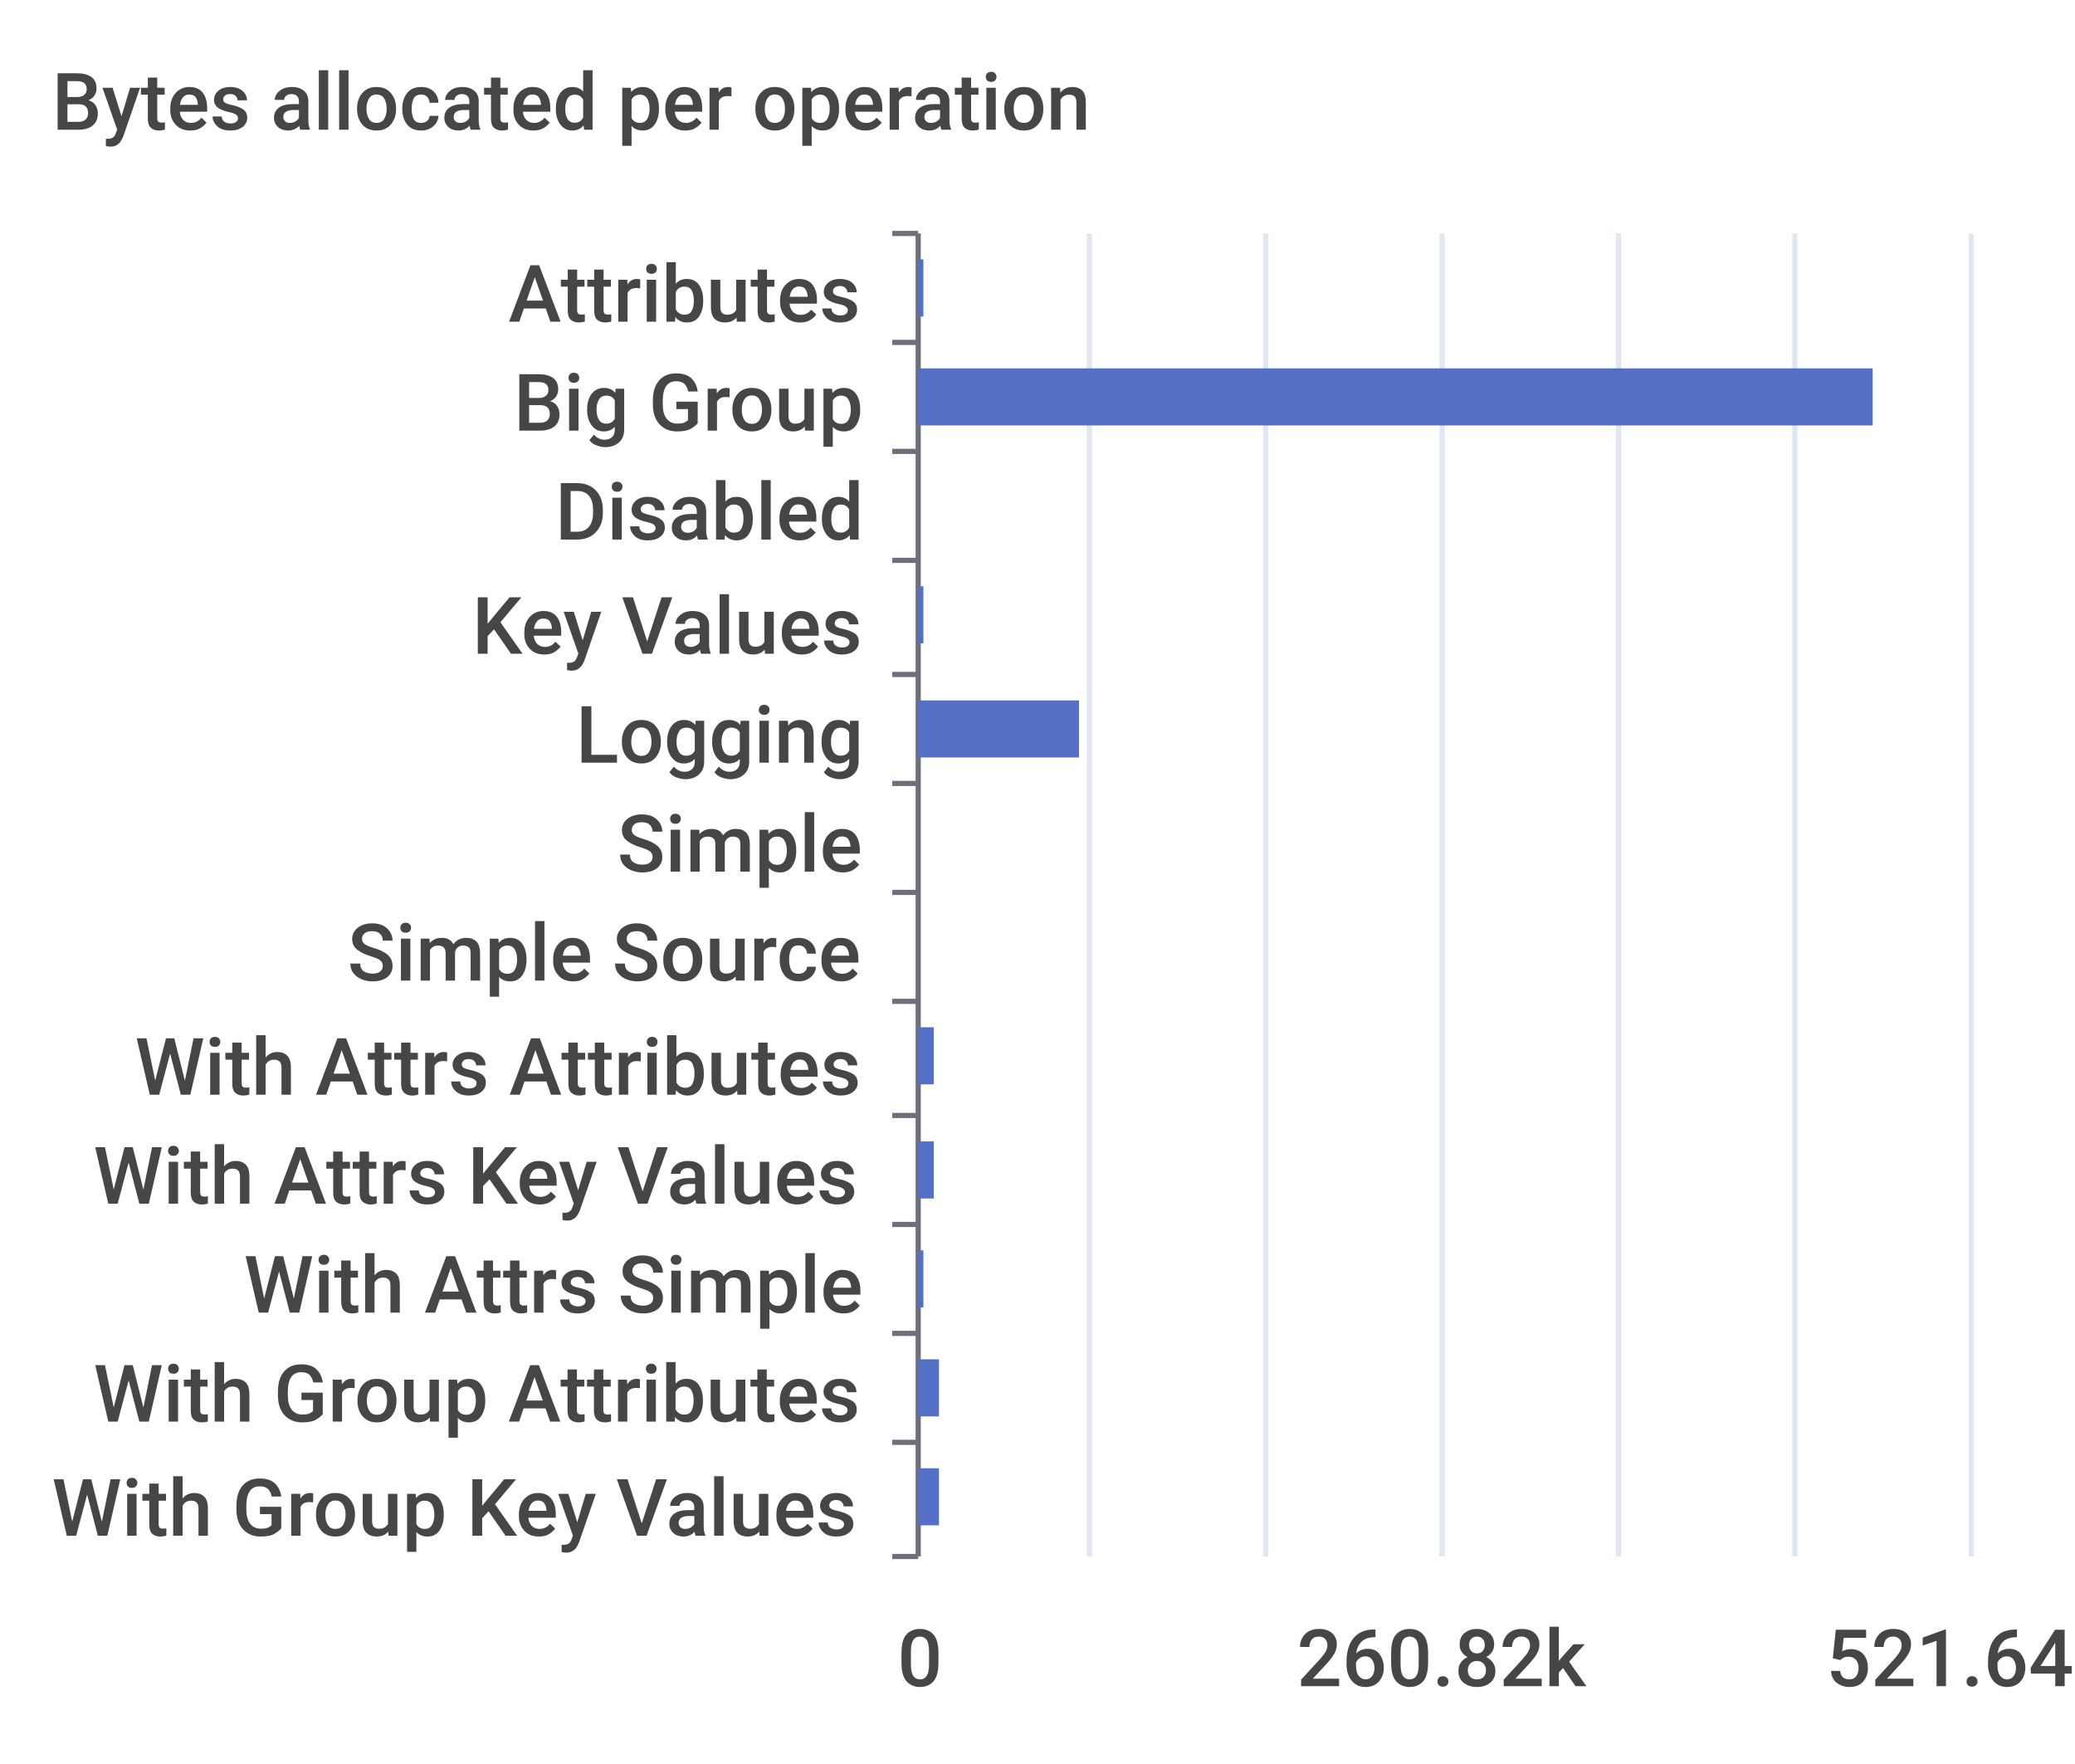
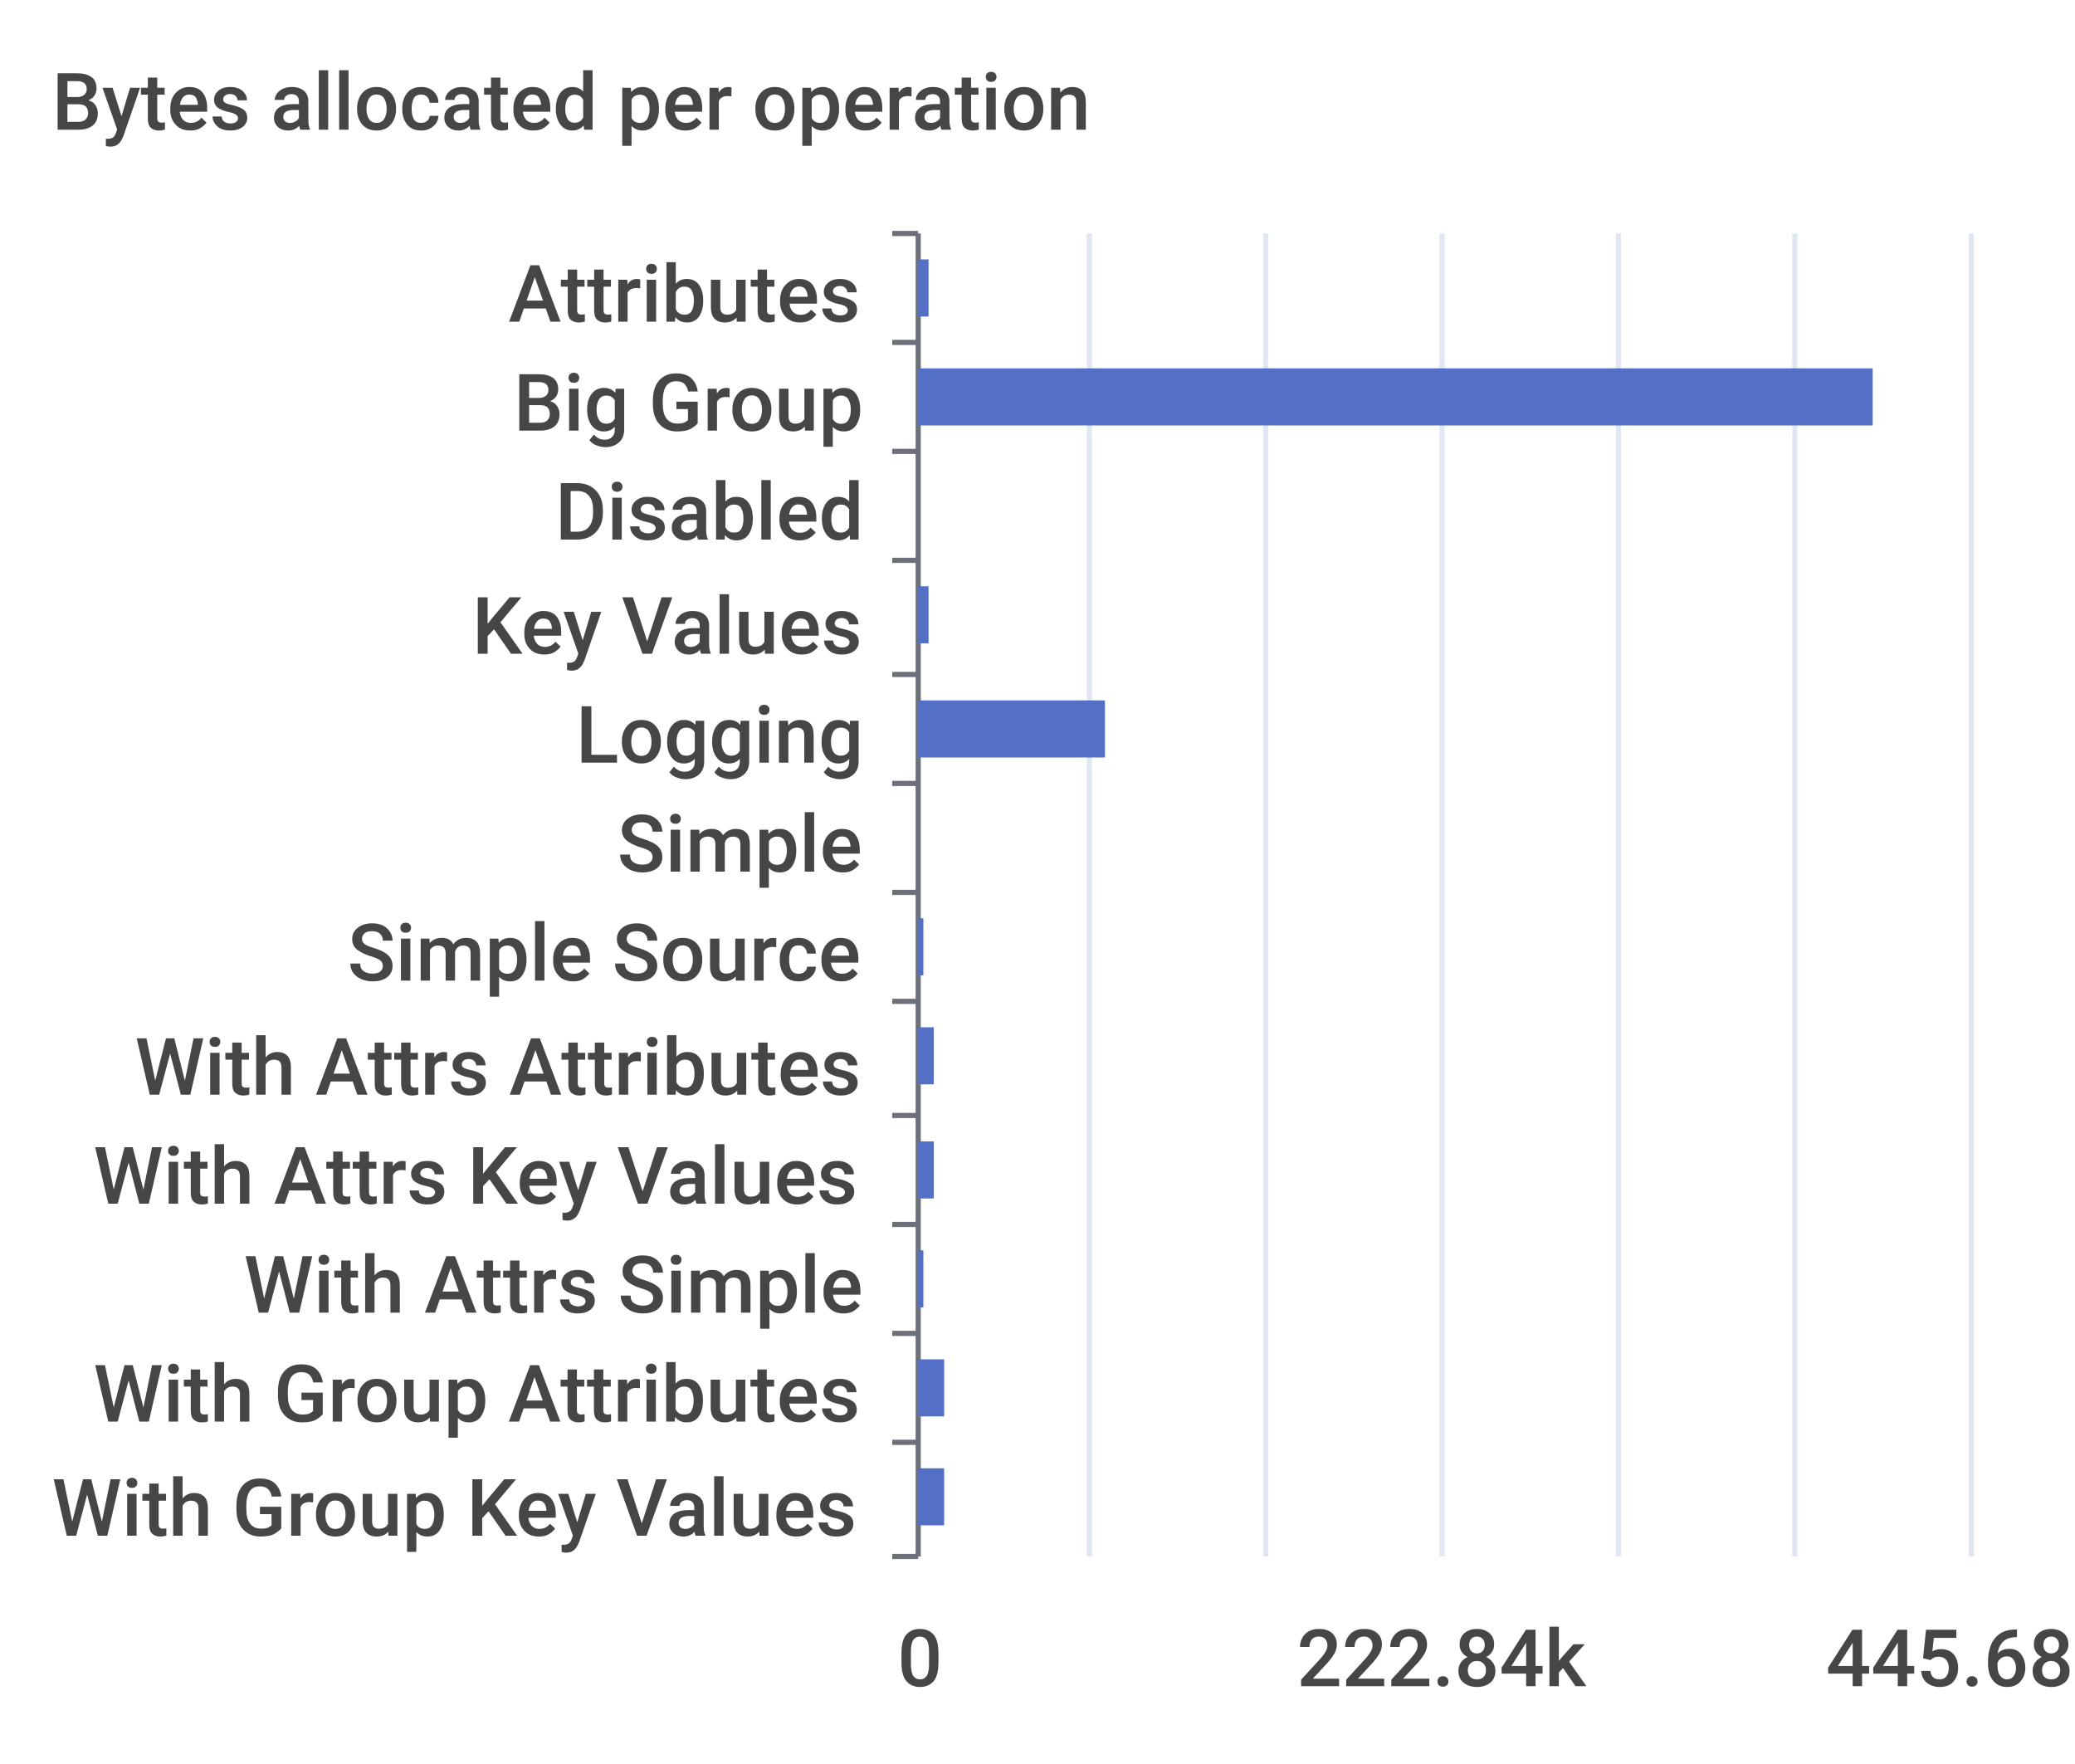
<svg xmlns="http://www.w3.org/2000/svg" width="400" height="340">\n<path d="M 0 0 L 400 0 L 400 340 L 0 340 L 0 0" style="stroke-width:0;stroke:none;fill:rgba(255,255,255,1.0)" />
  <text x="10" y="25" style="stroke-width:0;stroke:none;fill:rgba(70,70,70,1.0);font-size:15.3px;font-family:'Roboto Medium',sans-serif">Bytes allocated per operation</text>
  <path d="M 172 45 L 177 45" style="stroke-width:1;stroke:rgba(110,112,121,1.0);fill:none" />
  <path d="M 172 66 L 177 66" style="stroke-width:1;stroke:rgba(110,112,121,1.0);fill:none" />
  <path d="M 172 87 L 177 87" style="stroke-width:1;stroke:rgba(110,112,121,1.0);fill:none" />
  <path d="M 172 108 L 177 108" style="stroke-width:1;stroke:rgba(110,112,121,1.0);fill:none" />
  <path d="M 172 130 L 177 130" style="stroke-width:1;stroke:rgba(110,112,121,1.0);fill:none" />
  <path d="M 172 151 L 177 151" style="stroke-width:1;stroke:rgba(110,112,121,1.0);fill:none" />
  <path d="M 172 172 L 177 172" style="stroke-width:1;stroke:rgba(110,112,121,1.0);fill:none" />
  <path d="M 172 193 L 177 193" style="stroke-width:1;stroke:rgba(110,112,121,1.0);fill:none" />
  <path d="M 172 215 L 177 215" style="stroke-width:1;stroke:rgba(110,112,121,1.0);fill:none" />
  <path d="M 172 236 L 177 236" style="stroke-width:1;stroke:rgba(110,112,121,1.0);fill:none" />
  <path d="M 172 257 L 177 257" style="stroke-width:1;stroke:rgba(110,112,121,1.0);fill:none" />
  <path d="M 172 278 L 177 278" style="stroke-width:1;stroke:rgba(110,112,121,1.0);fill:none" />
  <path d="M 172 300 L 177 300" style="stroke-width:1;stroke:rgba(110,112,121,1.0);fill:none" />
  <path d="M 177 45 L 177 300" style="stroke-width:1;stroke:rgba(110,112,121,1.0);fill:none" />
  <text x="98" y="62" style="stroke-width:0;stroke:none;fill:rgba(70,70,70,1.0);font-size:15.3px;font-family:'Roboto Medium',sans-serif">Attributes</text>
  <text x="99" y="83" style="stroke-width:0;stroke:none;fill:rgba(70,70,70,1.0);font-size:15.3px;font-family:'Roboto Medium',sans-serif">Big Group</text>
  <text x="107" y="104" style="stroke-width:0;stroke:none;fill:rgba(70,70,70,1.0);font-size:15.3px;font-family:'Roboto Medium',sans-serif">Disabled</text>
  <text x="91" y="126" style="stroke-width:0;stroke:none;fill:rgba(70,70,70,1.0);font-size:15.3px;font-family:'Roboto Medium',sans-serif">Key Values</text>
  <text x="111" y="147" style="stroke-width:0;stroke:none;fill:rgba(70,70,70,1.0);font-size:15.3px;font-family:'Roboto Medium',sans-serif">Logging</text>
  <text x="119" y="168" style="stroke-width:0;stroke:none;fill:rgba(70,70,70,1.0);font-size:15.3px;font-family:'Roboto Medium',sans-serif">Simple</text>
  <text x="67" y="189" style="stroke-width:0;stroke:none;fill:rgba(70,70,70,1.0);font-size:15.3px;font-family:'Roboto Medium',sans-serif">Simple Source</text>
  <text x="26" y="211" style="stroke-width:0;stroke:none;fill:rgba(70,70,70,1.0);font-size:15.3px;font-family:'Roboto Medium',sans-serif">With Attrs Attributes</text>
  <text x="18" y="232" style="stroke-width:0;stroke:none;fill:rgba(70,70,70,1.0);font-size:15.3px;font-family:'Roboto Medium',sans-serif">With Attrs Key Values</text>
  <text x="47" y="253" style="stroke-width:0;stroke:none;fill:rgba(70,70,70,1.0);font-size:15.3px;font-family:'Roboto Medium',sans-serif">With Attrs Simple</text>
  <text x="18" y="274" style="stroke-width:0;stroke:none;fill:rgba(70,70,70,1.0);font-size:15.3px;font-family:'Roboto Medium',sans-serif">With Group Attributes</text>
  <text x="10" y="296" style="stroke-width:0;stroke:none;fill:rgba(70,70,70,1.0);font-size:15.3px;font-family:'Roboto Medium',sans-serif">With Group Key Values</text>
  <text x="173" y="325" style="stroke-width:0;stroke:none;fill:rgba(70,70,70,1.0);font-size:15.3px;font-family:'Roboto Medium',sans-serif">0</text>
-   <text x="250" y="325" style="stroke-width:0;stroke:none;fill:rgba(70,70,70,1.0);font-size:15.3px;font-family:'Roboto Medium',sans-serif">260.82k</text>
-   <text x="352" y="325" style="stroke-width:0;stroke:none;fill:rgba(70,70,70,1.0);font-size:15.3px;font-family:'Roboto Medium',sans-serif">521.64k</text>
+   <text x="250" y="325" style="stroke-width:0;stroke:none;fill:rgba(70,70,70,1.0);font-size:15.3px;font-family:'Roboto Medium',sans-serif">222.84k</text>
+   <text x="352" y="325" style="stroke-width:0;stroke:none;fill:rgba(70,70,70,1.0);font-size:15.3px;font-family:'Roboto Medium',sans-serif">445.68k</text>
  <path d="M 210 45 L 210 300" style="stroke-width:1;stroke:rgba(224,230,242,1.0);fill:none" />
  <path d="M 244 45 L 244 300" style="stroke-width:1;stroke:rgba(224,230,242,1.0);fill:none" />
  <path d="M 278 45 L 278 300" style="stroke-width:1;stroke:rgba(224,230,242,1.0);fill:none" />
  <path d="M 312 45 L 312 300" style="stroke-width:1;stroke:rgba(224,230,242,1.0);fill:none" />
  <path d="M 346 45 L 346 300" style="stroke-width:1;stroke:rgba(224,230,242,1.0);fill:none" />
  <path d="M 380 45 L 380 300" style="stroke-width:1;stroke:rgba(224,230,242,1.0);fill:none" />
-   <path d="M 177 283 L 181 283 L 181 294 L 177 294 L 177 283" style="stroke-width:0;stroke:none;fill:rgba(84,112,198,1.0)" />
-   <path d="M 177 262 L 181 262 L 181 273 L 177 273 L 177 262" style="stroke-width:0;stroke:none;fill:rgba(84,112,198,1.0)" />
+   <path d="M 177 283 L 182 283 L 182 294 L 177 294 L 177 283" style="stroke-width:0;stroke:none;fill:rgba(84,112,198,1.0)" />
+   <path d="M 177 262 L 182 262 L 182 273 L 177 273 L 177 262" style="stroke-width:0;stroke:none;fill:rgba(84,112,198,1.0)" />
  <path d="M 177 241 L 178 241 L 178 252 L 177 252 L 177 241" style="stroke-width:0;stroke:none;fill:rgba(84,112,198,1.0)" />
  <path d="M 177 220 L 180 220 L 180 231 L 177 231 L 177 220" style="stroke-width:0;stroke:none;fill:rgba(84,112,198,1.0)" />
  <path d="M 177 198 L 180 198 L 180 209 L 177 209 L 177 198" style="stroke-width:0;stroke:none;fill:rgba(84,112,198,1.0)" />
-   <path d="M 177 177 L 177 177 L 177 188 L 177 188 L 177 177" style="stroke-width:0;stroke:none;fill:rgba(84,112,198,1.0)" />
+   <path d="M 177 177 L 178 177 L 178 188 L 177 188 L 177 177" style="stroke-width:0;stroke:none;fill:rgba(84,112,198,1.0)" />
  <path d="M 177 156 L 177 156 L 177 167 L 177 167 L 177 156" style="stroke-width:0;stroke:none;fill:rgba(84,112,198,1.0)" />
-   <path d="M 177 135 L 208 135 L 208 146 L 177 146 L 177 135" style="stroke-width:0;stroke:none;fill:rgba(84,112,198,1.0)" />
-   <path d="M 177 113 L 178 113 L 178 124 L 177 124 L 177 113" style="stroke-width:0;stroke:none;fill:rgba(84,112,198,1.0)" />
+   <path d="M 177 135 L 213 135 L 213 146 L 177 146 L 177 135" style="stroke-width:0;stroke:none;fill:rgba(84,112,198,1.0)" />
+   <path d="M 177 113 L 179 113 L 179 124 L 177 124 L 177 113" style="stroke-width:0;stroke:none;fill:rgba(84,112,198,1.0)" />
  <path d="M 177 92 L 177 92 L 177 103 L 177 103 L 177 92" style="stroke-width:0;stroke:none;fill:rgba(84,112,198,1.0)" />
  <path d="M 177 71 L 361 71 L 361 82 L 177 82 L 177 71" style="stroke-width:0;stroke:none;fill:rgba(84,112,198,1.0)" />
-   <path d="M 177 50 L 178 50 L 178 61 L 177 61 L 177 50" style="stroke-width:0;stroke:none;fill:rgba(84,112,198,1.0)" />
+   <path d="M 177 50 L 179 50 L 179 61 L 177 61 L 177 50" style="stroke-width:0;stroke:none;fill:rgba(84,112,198,1.0)" />
</svg>
